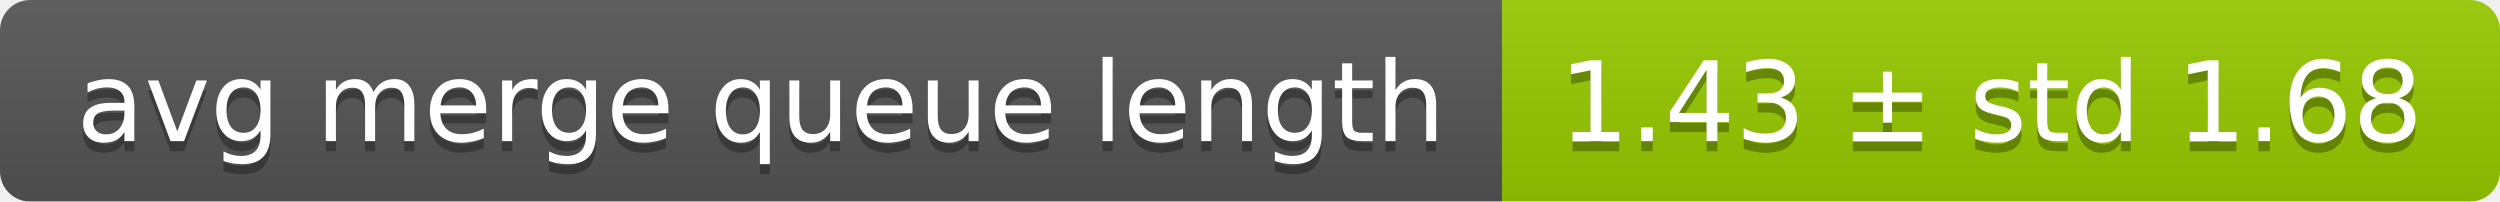
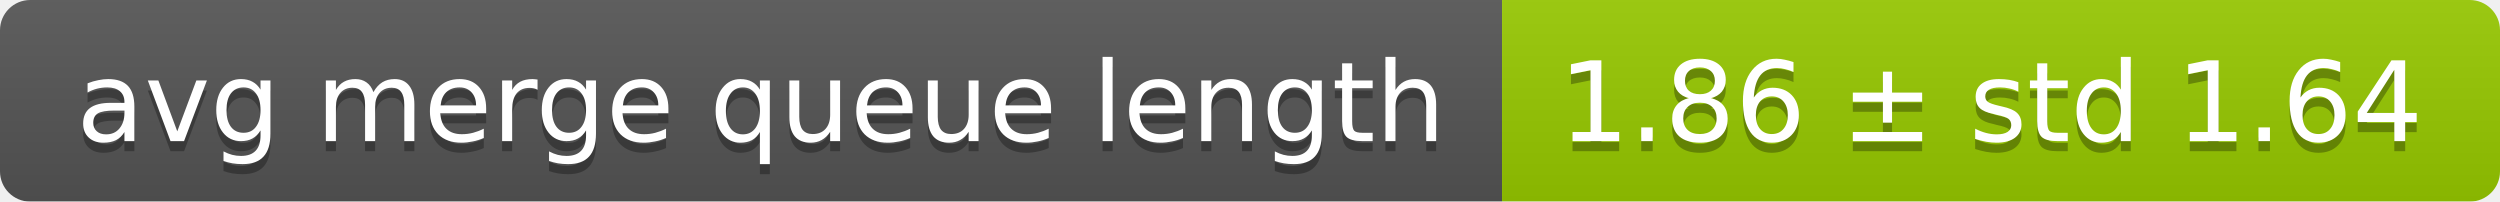
<svg xmlns="http://www.w3.org/2000/svg" width="248" height="20">
  <linearGradient id="smooth" x2="0" y2="100%">
    <stop offset="0" stop-color="#bbb" stop-opacity=".1" />
    <stop offset="1" stop-opacity=".1" />
  </linearGradient>
  <mask id="round">
    <rect width="248" height="20" rx="3" fill="#fff" />
  </mask>
  <g mask="url(#round)">
    <rect width="149" height="20" fill="#555" />
    <rect x="149" width="99" height="20" fill="#97ca00" />
    <rect width="248" height="20" fill="url(#smooth)" />
  </g>
  <g fill="#fff" text-anchor="middle" font-family="DejaVu Sans,Verdana,Geneva,sans-serif" font-size="11">
    <text x="75.5" y="15" fill="#010101" fill-opacity=".3">avg merge queue length</text>
    <text x="75.5" y="14">avg merge queue length</text>
-     <text x="197.5" y="15" fill="#010101" fill-opacity=".3">1.43 ± std 1.68</text>
-     <text x="197.5" y="14">1.43 ± std 1.68</text>
+     <text x="197.5" y="15" fill="#010101" fill-opacity=".3">1.86 ± std 1.64</text>
+     <text x="197.5" y="14">1.86 ± std 1.64</text>
  </g>
</svg>
